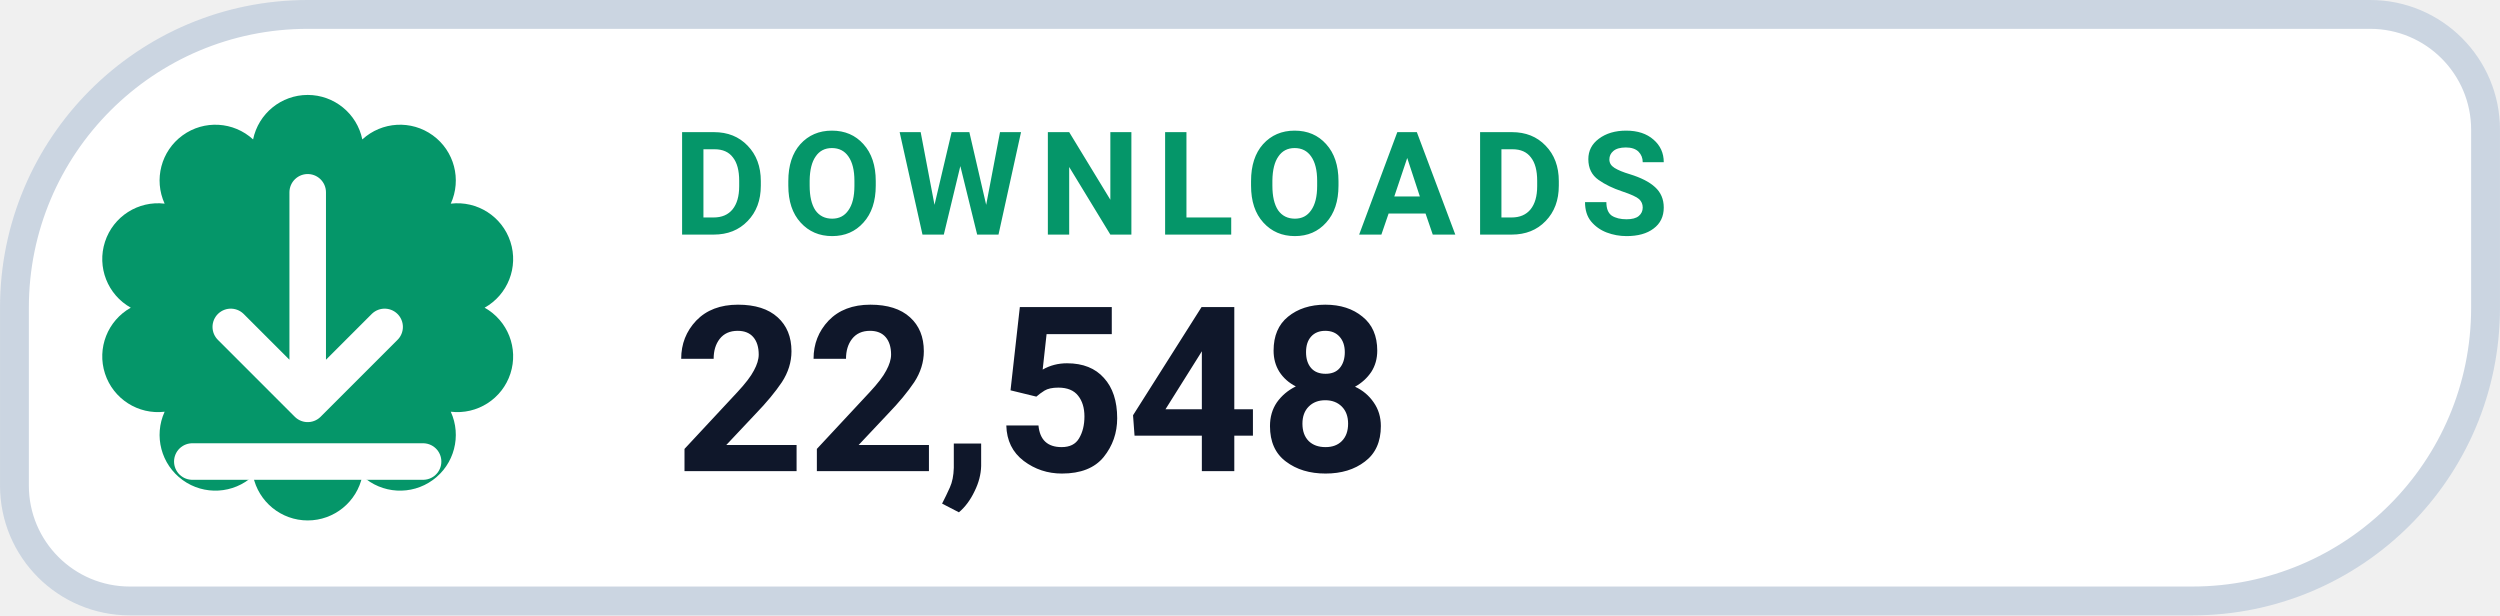
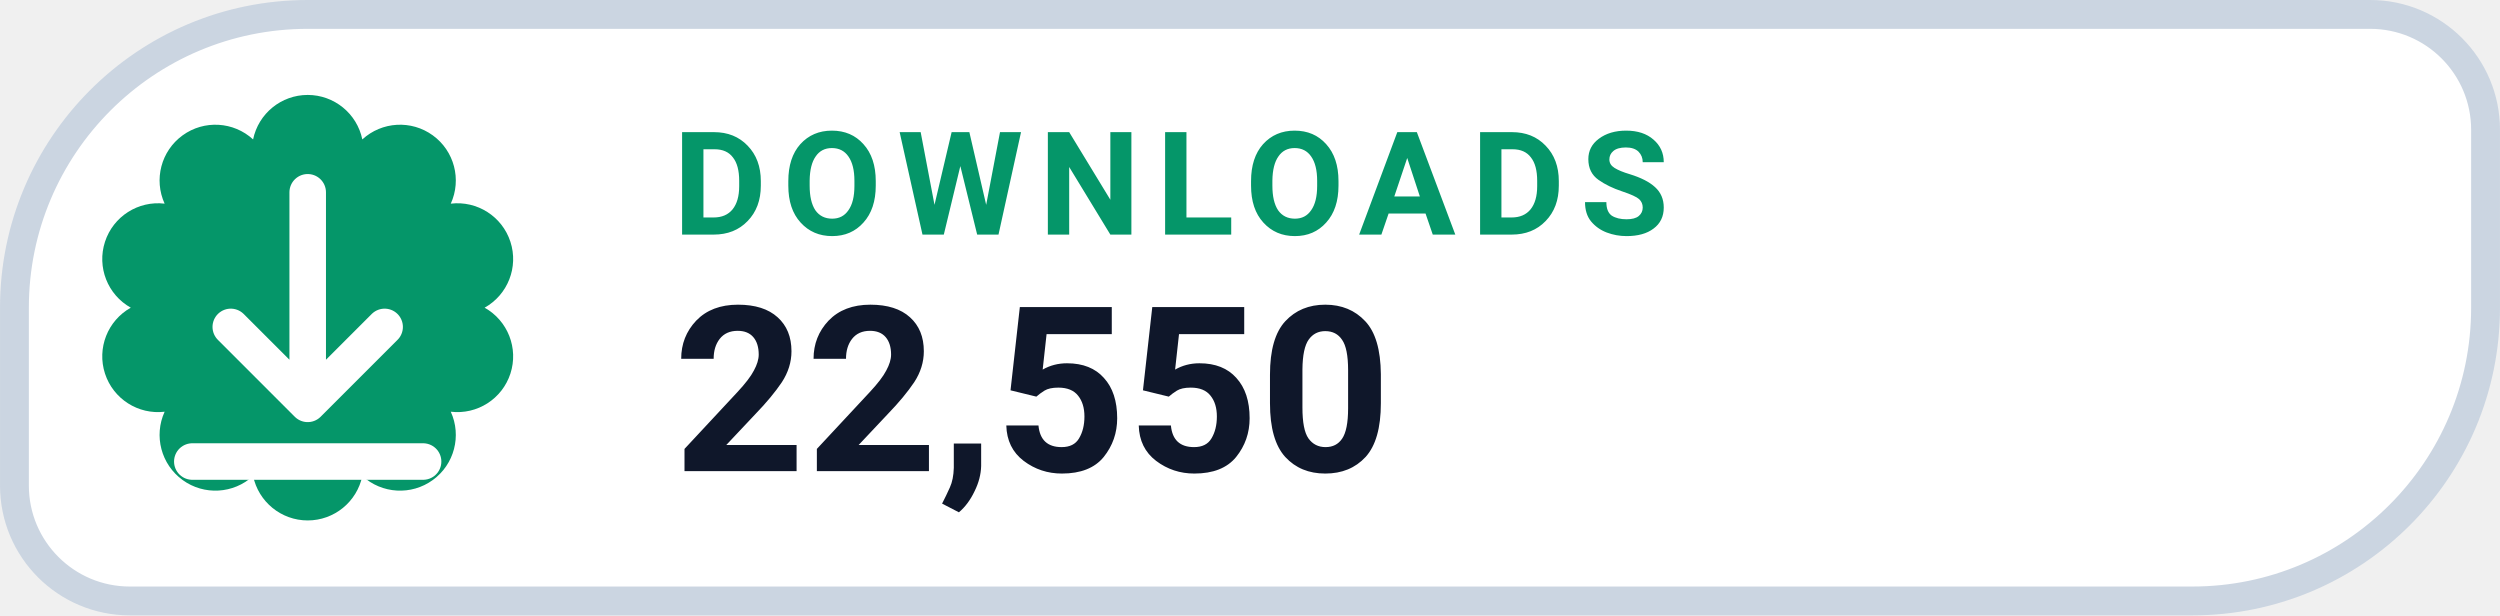
- <svg xmlns="http://www.w3.org/2000/svg" width="126" height="31.015" viewBox="0 0 130 32" role="img" aria-label="DOWNLOADS 22,548">
+ <svg xmlns="http://www.w3.org/2000/svg" width="126" height="31.015" viewBox="0 0 130 32" role="img" aria-label="DOWNLOADS 22,550">
  <path d="M 16.00 0.75 H 123.25 A 6.00 6.00 0 0 1 129.25 6.75 V 16.00 A 15.25 15.25 0 0 1 114.00 31.25 H 6.75 A 6.00 6.00 0 0 1 0.75 25.25 V 16.00 A 15.25 15.25 0 0 1 16.00 0.75 Z" fill="#FFFFFF" stroke="#CBD5E1" stroke-width="1.5" />
  <path d="M 13.16 7.25 A 2.90 2.90 0 0 1 18.84 7.25 A 2.90 2.90 0 0 1 23.44 10.59 A 2.90 2.90 0 0 1 25.20 16.00 A 2.90 2.90 0 0 1 23.44 21.41 A 2.90 2.90 0 0 1 18.84 24.75 A 2.90 2.90 0 0 1 13.16 24.75 A 2.90 2.90 0 0 1 8.56 21.41 A 2.90 2.90 0 0 1 6.80 16.00 A 2.90 2.90 0 0 1 8.56 10.59 A 2.90 2.90 0 0 1 13.16 7.25 Z" fill="#059669" />
  <g transform="translate(16 16)" style="color:#FFFFFF;">
    <path d="M0 -6 v11 m0 0 l4 -4 m-4 4 l-4 -4 M-6 8 h12" fill="none" stroke="currentColor" stroke-width="1.9" stroke-linecap="round" stroke-linejoin="round" />
  </g>
  <text x="35" y="12.2" fill="#059669" font-family="-apple-system,BlinkMacSystemFont,'Segoe UI',Roboto,Helvetica,Arial,sans-serif" font-size="7.5" font-weight="700" letter-spacing=".8">DOWNLOADS</text>
-   <text x="35" y="24.5" fill="#0F172A" font-family="-apple-system,BlinkMacSystemFont,'Segoe UI',Roboto,Helvetica,Arial,sans-serif" font-size="12" font-weight="750">22,548</text>
+   <text x="35" y="24.5" fill="#0F172A" font-family="-apple-system,BlinkMacSystemFont,'Segoe UI',Roboto,Helvetica,Arial,sans-serif" font-size="12" font-weight="750">22,550</text>
</svg>
